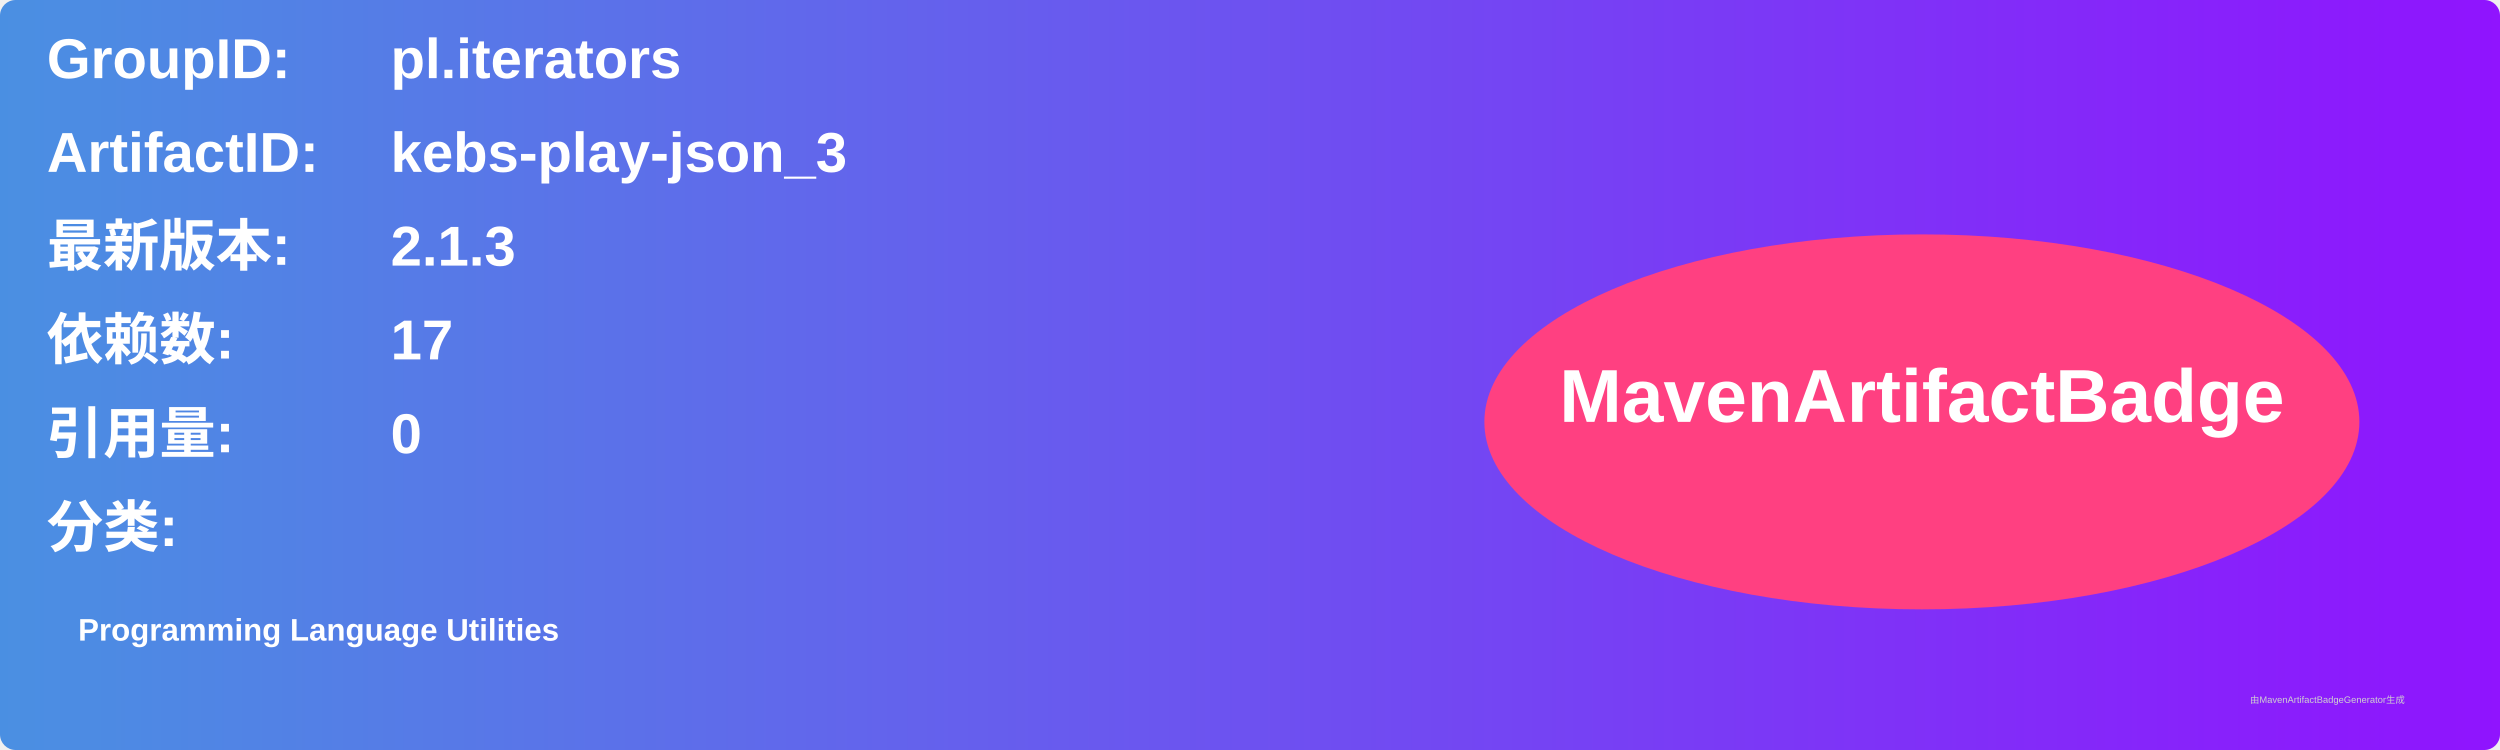
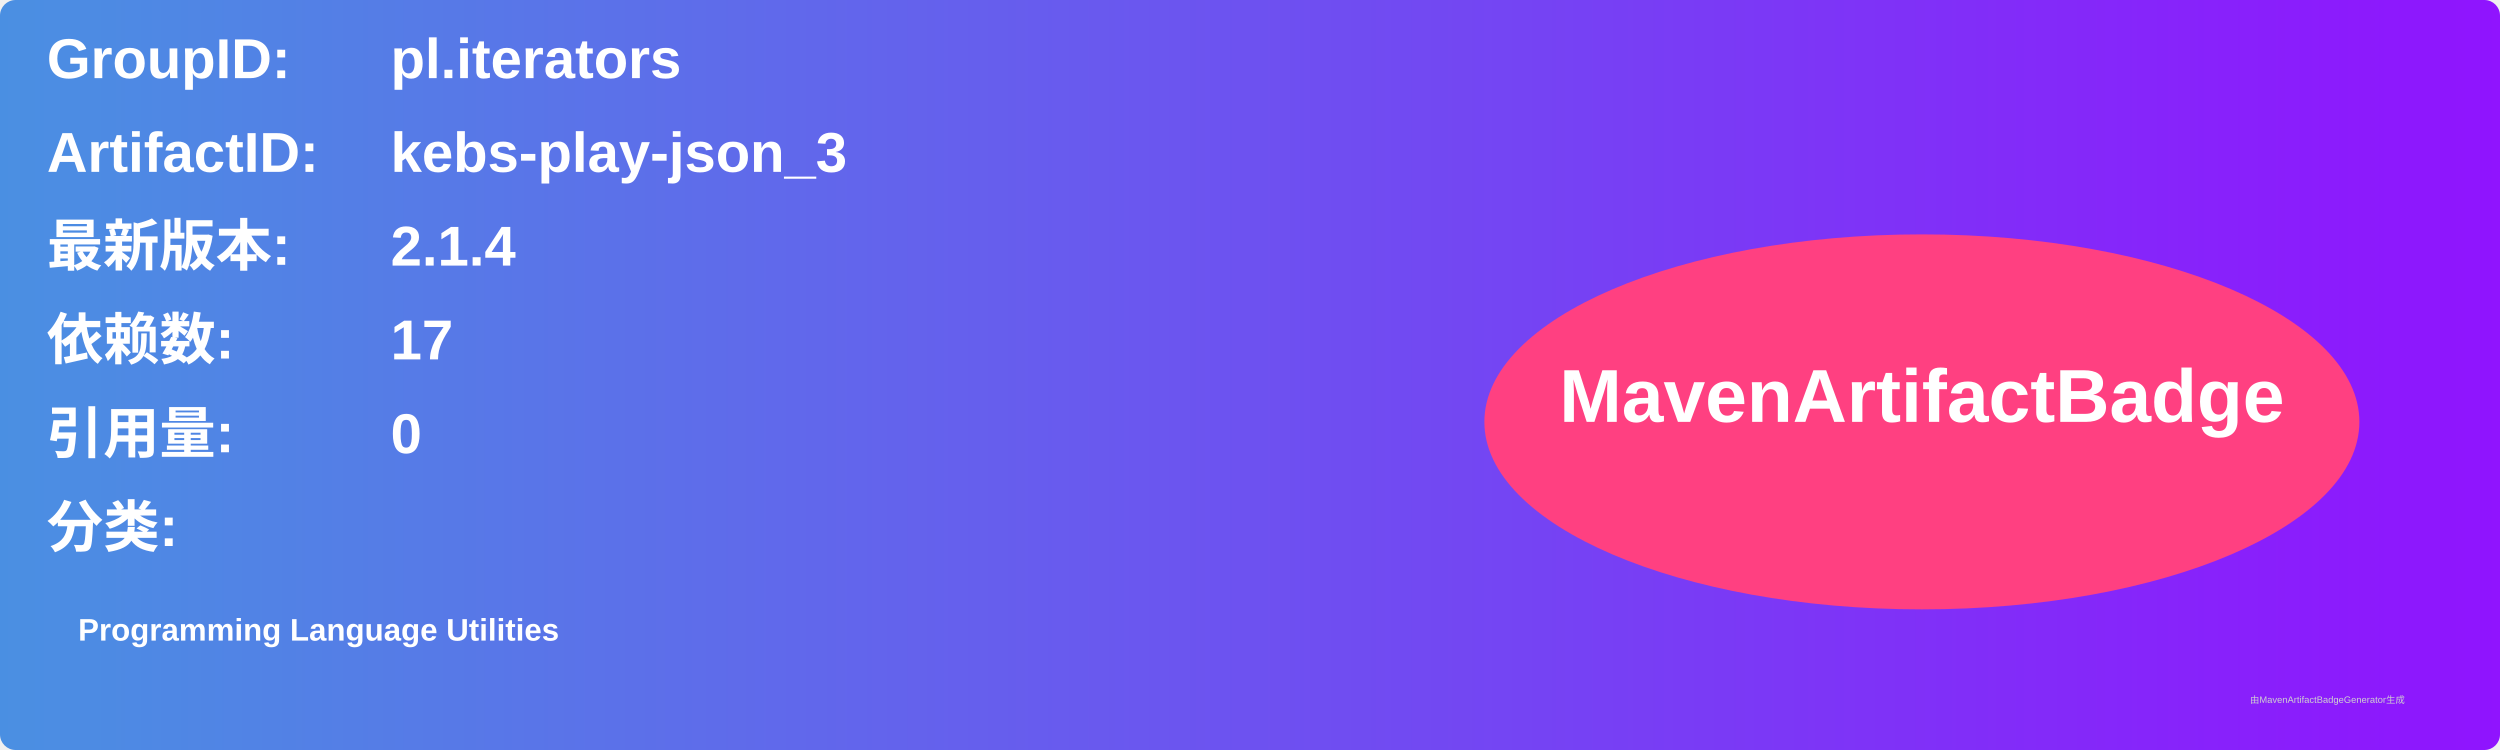
<svg xmlns="http://www.w3.org/2000/svg" width="800" height="240" viewBox="0 0 800 240">
  <linearGradient id="grad" x1="0%" y1="0%" x2="100%" y2="0%">
    <stop offset="0%" stop-color="#4a90e2" />
    <stop offset="100%" stop-color="#9013fe" />
  </linearGradient>
  <rect width="100%" height="100%" rx="5" ry="5" fill="url(#grad)" />
  <g transform="translate(15, 15)">
    <text x="0" y="10" font-family="Arial" font-size="18" fill="white" font-weight="bold" width="260">GroupID:</text>
    <text x="110" y="10" font-family="Arial" font-size="18" fill="white" font-weight="bold" width="460">pl.iterators</text>
    <text x="0" y="40" font-family="Arial" font-size="18" fill="white" font-weight="bold" width="260">ArtifactID:</text>
    <text x="110" y="40" font-family="Arial" font-size="18" fill="white" font-weight="bold" width="460">kebs-play-json_3</text>
    <text x="0" y="70" font-family="Arial" font-size="18" fill="white" font-weight="bold">最新版本:</text>
    <text x="110" y="70" font-family="Arial" font-size="18" fill="white" font-weight="bold">
-       <tspan font-weight="bold">2.1.3</tspan>
+       <tspan font-weight="bold">2.1.4</tspan>
    </text>
    <text x="0" y="100" font-family="Arial" font-size="18" fill="white" font-weight="bold">依赖数: </text>
    <text x="110" y="100" font-family="Arial" font-size="18" fill="white">
      <tspan font-weight="bold">17</tspan>
    </text>
    <text x="0" y="130" font-family="Arial" font-size="18" fill="white" font-weight="bold">引用量: </text>
    <text x="110" y="130" font-family="Arial" font-size="18" fill="white">
      <tspan font-weight="bold">0</tspan>
    </text>
    <text x="0" y="160" font-family="Arial" font-size="18" fill="white" font-weight="bold">分类:</text>
    <text x="10" y="190" font-family="Arial" font-size="10" fill="white">
      <tspan font-weight="bold">Programming Language Utilities</tspan>
    </text>
    <ellipse cx="600" cy="120" rx="140" ry="60" fill="#ff4081" />
    <text x="600" y="120" text-anchor="middle" font-family="Arial" font-size="24" fill="white" font-weight="bold">MavenArtifactBadge</text>
  </g>
  <text x="720" y="225" font-family="Arial" font-size="3" fill="#d0d0d0">由MavenArtifactBadgeGenerator生成</text>
</svg>
